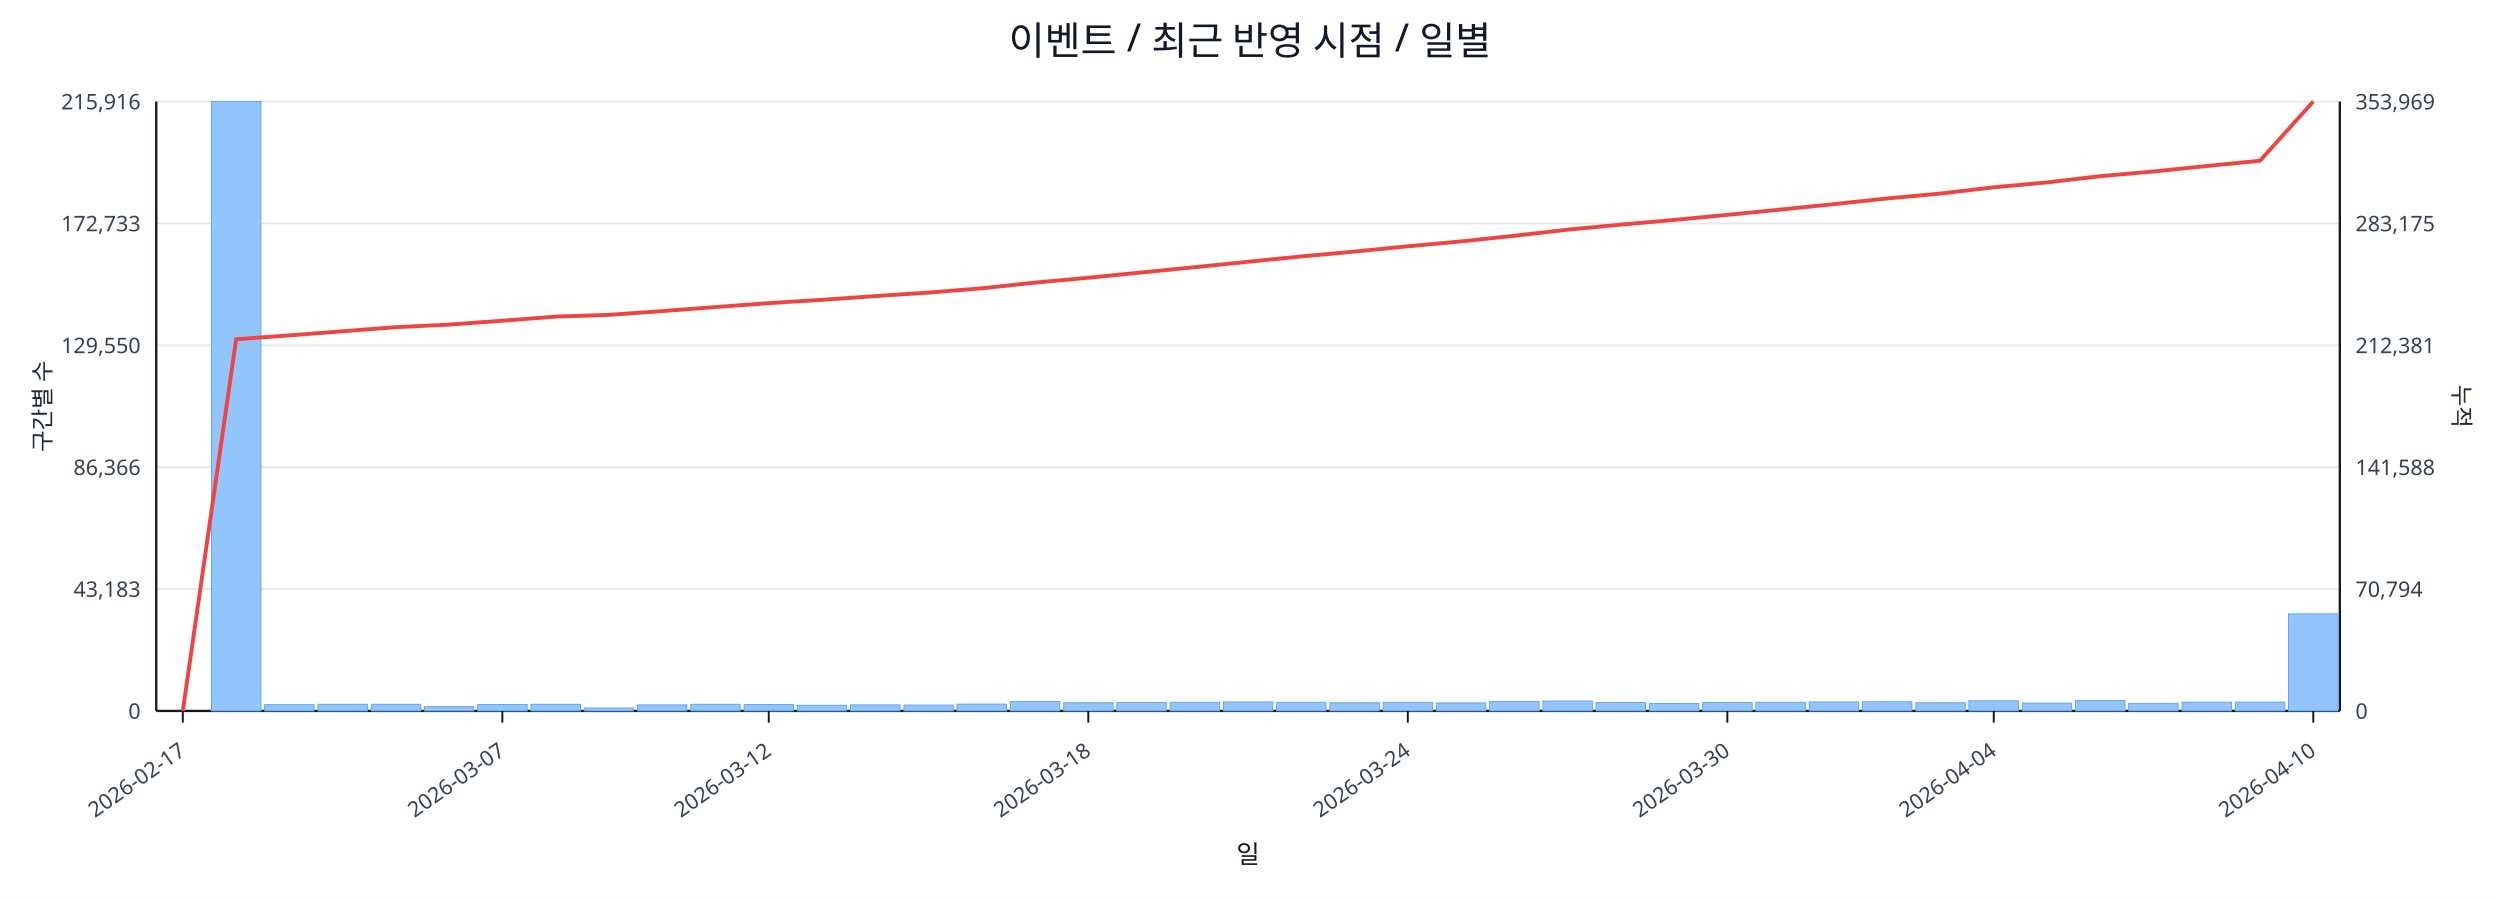
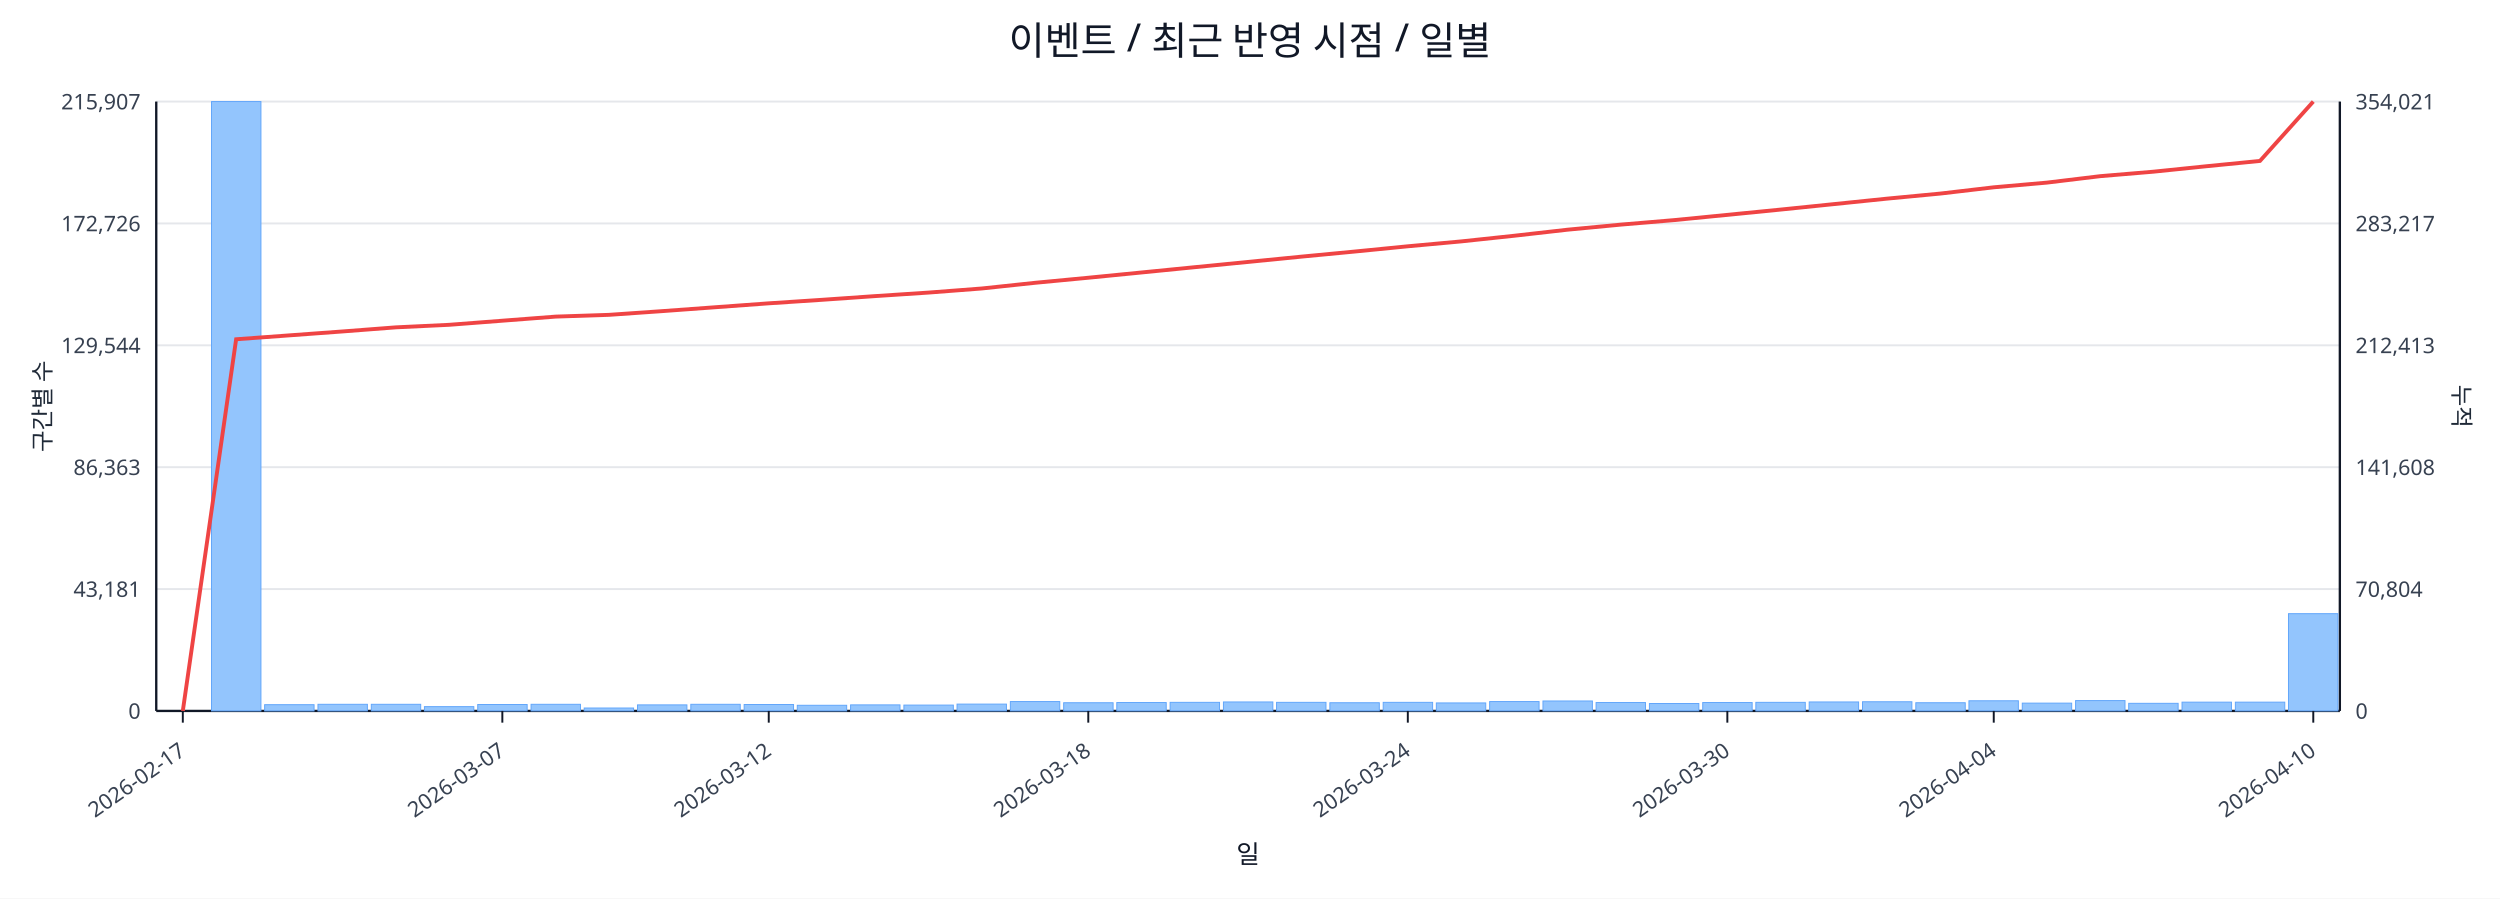
<svg xmlns="http://www.w3.org/2000/svg" width="1280" height="460" viewBox="0 0 1280 460">
  <rect x="0" y="0" width="100%" height="100%" fill="#ffffff" />
  <text x="640.0" y="28" font-size="20" text-anchor="middle" font-family="sans-serif" fill="#111827">이벤트 / 최근 반영 시점 / 일별</text>
  <line x1="80.0" y1="52.0" x2="1198.0" y2="52.0" stroke="#e5e7eb" stroke-width="1" />
-   <text x="72.0" y="56.0" font-size="11" text-anchor="end" font-family="sans-serif" fill="#374151">215,916</text>
-   <text x="1206.0" y="56.0" font-size="11" text-anchor="start" font-family="sans-serif" fill="#374151">353,969</text>
+   <text x="72.0" y="56.0" font-size="11" text-anchor="end" font-family="sans-serif" fill="#374151">215,907</text>
+   <text x="1206.0" y="56.0" font-size="11" text-anchor="start" font-family="sans-serif" fill="#374151">354,021</text>
  <line x1="80.0" y1="114.4" x2="1198.0" y2="114.4" stroke="#e5e7eb" stroke-width="1" />
-   <text x="72.0" y="118.4" font-size="11" text-anchor="end" font-family="sans-serif" fill="#374151">172,733</text>
-   <text x="1206.0" y="118.4" font-size="11" text-anchor="start" font-family="sans-serif" fill="#374151">283,175</text>
+   <text x="72.0" y="118.4" font-size="11" text-anchor="end" font-family="sans-serif" fill="#374151">172,726</text>
+   <text x="1206.0" y="118.4" font-size="11" text-anchor="start" font-family="sans-serif" fill="#374151">283,217</text>
  <line x1="80.0" y1="176.8" x2="1198.0" y2="176.8" stroke="#e5e7eb" stroke-width="1" />
-   <text x="72.0" y="180.8" font-size="11" text-anchor="end" font-family="sans-serif" fill="#374151">129,550</text>
-   <text x="1206.0" y="180.8" font-size="11" text-anchor="start" font-family="sans-serif" fill="#374151">212,381</text>
+   <text x="72.0" y="180.8" font-size="11" text-anchor="end" font-family="sans-serif" fill="#374151">129,544</text>
+   <text x="1206.0" y="180.8" font-size="11" text-anchor="start" font-family="sans-serif" fill="#374151">212,413</text>
  <line x1="80.0" y1="239.2" x2="1198.0" y2="239.2" stroke="#e5e7eb" stroke-width="1" />
-   <text x="72.0" y="243.2" font-size="11" text-anchor="end" font-family="sans-serif" fill="#374151">86,366</text>
-   <text x="1206.0" y="243.2" font-size="11" text-anchor="start" font-family="sans-serif" fill="#374151">141,588</text>
+   <text x="72.0" y="243.2" font-size="11" text-anchor="end" font-family="sans-serif" fill="#374151">86,363</text>
+   <text x="1206.0" y="243.2" font-size="11" text-anchor="start" font-family="sans-serif" fill="#374151">141,608</text>
  <line x1="80.0" y1="301.6" x2="1198.0" y2="301.6" stroke="#e5e7eb" stroke-width="1" />
-   <text x="72.0" y="305.6" font-size="11" text-anchor="end" font-family="sans-serif" fill="#374151">43,183</text>
-   <text x="1206.0" y="305.6" font-size="11" text-anchor="start" font-family="sans-serif" fill="#374151">70,794</text>
+   <text x="72.0" y="305.6" font-size="11" text-anchor="end" font-family="sans-serif" fill="#374151">43,181</text>
+   <text x="1206.0" y="305.6" font-size="11" text-anchor="start" font-family="sans-serif" fill="#374151">70,804</text>
  <line x1="80.0" y1="364.0" x2="1198.0" y2="364.0" stroke="#e5e7eb" stroke-width="1" />
  <text x="72.0" y="368.0" font-size="11" text-anchor="end" font-family="sans-serif" fill="#374151">0</text>
  <text x="1206.0" y="368.0" font-size="11" text-anchor="start" font-family="sans-serif" fill="#374151">0</text>
  <line x1="80.0" y1="364.0" x2="1198.0" y2="364.0" stroke="#111827" stroke-width="1.2" />
  <line x1="80.0" y1="52.0" x2="80.0" y2="364.0" stroke="#111827" stroke-width="1.2" />
  <line x1="1198.0" y1="52.0" x2="1198.0" y2="364.0" stroke="#111827" stroke-width="1.2" />
  <rect x="81.0" y="364.0" width="25.3" height="0.0" fill="#93c5fd" stroke="#60a5fa" stroke-width="0.5" />
  <rect x="108.3" y="52.0" width="25.3" height="312.0" fill="#93c5fd" stroke="#60a5fa" stroke-width="0.5" />
  <rect x="135.5" y="360.8" width="25.3" height="3.2" fill="#93c5fd" stroke="#60a5fa" stroke-width="0.5" />
  <rect x="162.8" y="360.6" width="25.3" height="3.4" fill="#93c5fd" stroke="#60a5fa" stroke-width="0.5" />
  <rect x="190.1" y="360.6" width="25.3" height="3.4" fill="#93c5fd" stroke="#60a5fa" stroke-width="0.5" />
  <rect x="217.3" y="361.8" width="25.3" height="2.2" fill="#93c5fd" stroke="#60a5fa" stroke-width="0.5" />
  <rect x="244.6" y="360.7" width="25.3" height="3.3" fill="#93c5fd" stroke="#60a5fa" stroke-width="0.5" />
  <rect x="271.9" y="360.6" width="25.3" height="3.4" fill="#93c5fd" stroke="#60a5fa" stroke-width="0.5" />
  <rect x="299.1" y="362.5" width="25.3" height="1.5" fill="#93c5fd" stroke="#60a5fa" stroke-width="0.5" />
  <rect x="326.4" y="360.9" width="25.3" height="3.1" fill="#93c5fd" stroke="#60a5fa" stroke-width="0.5" />
  <rect x="353.7" y="360.6" width="25.3" height="3.4" fill="#93c5fd" stroke="#60a5fa" stroke-width="0.5" />
  <rect x="381.0" y="360.7" width="25.3" height="3.3" fill="#93c5fd" stroke="#60a5fa" stroke-width="0.5" />
  <rect x="408.2" y="361.1" width="25.3" height="2.9" fill="#93c5fd" stroke="#60a5fa" stroke-width="0.5" />
  <rect x="435.5" y="360.9" width="25.3" height="3.1" fill="#93c5fd" stroke="#60a5fa" stroke-width="0.5" />
  <rect x="462.8" y="361.0" width="25.3" height="3.0" fill="#93c5fd" stroke="#60a5fa" stroke-width="0.5" />
  <rect x="490.0" y="360.5" width="25.3" height="3.5" fill="#93c5fd" stroke="#60a5fa" stroke-width="0.5" />
  <rect x="517.3" y="359.2" width="25.3" height="4.8" fill="#93c5fd" stroke="#60a5fa" stroke-width="0.5" />
  <rect x="544.6" y="359.8" width="25.3" height="4.2" fill="#93c5fd" stroke="#60a5fa" stroke-width="0.5" />
  <rect x="571.8" y="359.7" width="25.3" height="4.3" fill="#93c5fd" stroke="#60a5fa" stroke-width="0.5" />
  <rect x="599.1" y="359.6" width="25.3" height="4.4" fill="#93c5fd" stroke="#60a5fa" stroke-width="0.5" />
  <rect x="626.4" y="359.4" width="25.3" height="4.6" fill="#93c5fd" stroke="#60a5fa" stroke-width="0.5" />
  <rect x="653.6" y="359.6" width="25.3" height="4.4" fill="#93c5fd" stroke="#60a5fa" stroke-width="0.5" />
  <rect x="680.9" y="359.8" width="25.3" height="4.2" fill="#93c5fd" stroke="#60a5fa" stroke-width="0.5" />
  <rect x="708.2" y="359.6" width="25.3" height="4.4" fill="#93c5fd" stroke="#60a5fa" stroke-width="0.5" />
  <rect x="735.4" y="359.9" width="25.3" height="4.1" fill="#93c5fd" stroke="#60a5fa" stroke-width="0.5" />
  <rect x="762.7" y="359.2" width="25.3" height="4.8" fill="#93c5fd" stroke="#60a5fa" stroke-width="0.5" />
  <rect x="790.0" y="358.9" width="25.3" height="5.1" fill="#93c5fd" stroke="#60a5fa" stroke-width="0.5" />
  <rect x="817.2" y="359.7" width="25.3" height="4.3" fill="#93c5fd" stroke="#60a5fa" stroke-width="0.5" />
  <rect x="844.5" y="360.2" width="25.3" height="3.8" fill="#93c5fd" stroke="#60a5fa" stroke-width="0.5" />
  <rect x="871.8" y="359.7" width="25.3" height="4.3" fill="#93c5fd" stroke="#60a5fa" stroke-width="0.5" />
  <rect x="899.0" y="359.6" width="25.3" height="4.4" fill="#93c5fd" stroke="#60a5fa" stroke-width="0.5" />
  <rect x="926.3" y="359.4" width="25.3" height="4.6" fill="#93c5fd" stroke="#60a5fa" stroke-width="0.5" />
  <rect x="953.6" y="359.3" width="25.3" height="4.7" fill="#93c5fd" stroke="#60a5fa" stroke-width="0.5" />
  <rect x="980.9" y="359.8" width="25.3" height="4.2" fill="#93c5fd" stroke="#60a5fa" stroke-width="0.5" />
  <rect x="1008.1" y="358.8" width="25.3" height="5.2" fill="#93c5fd" stroke="#60a5fa" stroke-width="0.5" />
  <rect x="1035.4" y="360.0" width="25.3" height="4.0" fill="#93c5fd" stroke="#60a5fa" stroke-width="0.5" />
  <rect x="1062.7" y="358.7" width="25.3" height="5.3" fill="#93c5fd" stroke="#60a5fa" stroke-width="0.5" />
  <rect x="1089.9" y="360.1" width="25.3" height="3.9" fill="#93c5fd" stroke="#60a5fa" stroke-width="0.5" />
  <rect x="1117.2" y="359.5" width="25.3" height="4.5" fill="#93c5fd" stroke="#60a5fa" stroke-width="0.5" />
  <rect x="1144.5" y="359.5" width="25.3" height="4.5" fill="#93c5fd" stroke="#60a5fa" stroke-width="0.5" />
-   <rect x="1171.7" y="314.3" width="25.3" height="49.7" fill="#93c5fd" stroke="#60a5fa" stroke-width="0.5" />
-   <polyline fill="none" stroke="#ef4444" stroke-width="2" points="93.6,364.0 120.9,173.7 148.2,171.7 175.4,169.6 202.7,167.5 230.0,166.2 257.2,164.2 284.5,162.1 311.8,161.2 339.0,159.3 366.3,157.2 393.6,155.2 420.9,153.5 448.1,151.6 475.4,149.8 502.7,147.6 529.9,144.7 557.2,142.2 584.5,139.5 611.7,136.8 639.0,134.0 666.3,131.3 693.5,128.8 720.8,126.1 748.1,123.6 775.3,120.7 802.6,117.6 829.9,115.0 857.1,112.6 884.4,110.0 911.7,107.3 939.0,104.5 966.2,101.6 993.5,99.1 1020.8,95.9 1048.0,93.4 1075.3,90.2 1102.6,87.8 1129.8,85.0 1157.1,82.3 1184.4,52.0" />
+   <rect x="1171.7" y="314.2" width="25.3" height="49.8" fill="#93c5fd" stroke="#60a5fa" stroke-width="0.5" />
+   <polyline fill="none" stroke="#ef4444" stroke-width="2" points="93.6,364.0 120.9,173.7 148.2,171.7 175.4,169.7 202.7,167.6 230.0,166.3 257.2,164.2 284.5,162.1 311.8,161.2 339.0,159.3 366.3,157.3 393.6,155.3 420.9,153.5 448.1,151.6 475.4,149.8 502.7,147.7 529.9,144.8 557.2,142.2 584.5,139.5 611.7,136.8 639.0,134.1 666.3,131.4 693.5,128.8 720.8,126.1 748.1,123.6 775.3,120.7 802.6,117.6 829.9,115.0 857.1,112.7 884.4,110.0 911.7,107.3 939.0,104.5 966.2,101.7 993.5,99.1 1020.8,95.9 1048.0,93.5 1075.3,90.2 1102.6,87.9 1129.8,85.1 1157.1,82.4 1184.4,52.0" />
  <line x1="93.6" y1="364.0" x2="93.6" y2="370.0" stroke="#111827" stroke-width="1" />
  <text x="95.6" y="386.0" font-size="11" text-anchor="end" transform="rotate(-35 95.6 386.0)" font-family="sans-serif" fill="#374151">2026-02-17</text>
  <line x1="257.2" y1="364.0" x2="257.2" y2="370.0" stroke="#111827" stroke-width="1" />
  <text x="259.2" y="386.0" font-size="11" text-anchor="end" transform="rotate(-35 259.2 386.0)" font-family="sans-serif" fill="#374151">2026-03-07</text>
  <line x1="393.6" y1="364.0" x2="393.6" y2="370.0" stroke="#111827" stroke-width="1" />
  <text x="395.6" y="386.0" font-size="11" text-anchor="end" transform="rotate(-35 395.6 386.0)" font-family="sans-serif" fill="#374151">2026-03-12</text>
  <line x1="557.2" y1="364.0" x2="557.2" y2="370.0" stroke="#111827" stroke-width="1" />
  <text x="559.2" y="386.0" font-size="11" text-anchor="end" transform="rotate(-35 559.2 386.0)" font-family="sans-serif" fill="#374151">2026-03-18</text>
  <line x1="720.8" y1="364.0" x2="720.8" y2="370.0" stroke="#111827" stroke-width="1" />
  <text x="722.8" y="386.0" font-size="11" text-anchor="end" transform="rotate(-35 722.8 386.0)" font-family="sans-serif" fill="#374151">2026-03-24</text>
  <line x1="884.4" y1="364.0" x2="884.4" y2="370.0" stroke="#111827" stroke-width="1" />
  <text x="886.4" y="386.0" font-size="11" text-anchor="end" transform="rotate(-35 886.4 386.0)" font-family="sans-serif" fill="#374151">2026-03-30</text>
  <line x1="1020.8" y1="364.0" x2="1020.8" y2="370.0" stroke="#111827" stroke-width="1" />
  <text x="1022.8" y="386.0" font-size="11" text-anchor="end" transform="rotate(-35 1022.8 386.0)" font-family="sans-serif" fill="#374151">2026-04-04</text>
  <line x1="1184.4" y1="364.0" x2="1184.4" y2="370.0" stroke="#111827" stroke-width="1" />
  <text x="1186.4" y="386.0" font-size="11" text-anchor="end" transform="rotate(-35 1186.4 386.0)" font-family="sans-serif" fill="#374151">2026-04-10</text>
  <text x="26" y="208.0" font-size="12" transform="rotate(-90 26 208.0)" text-anchor="middle" font-family="sans-serif" fill="#1f2937">구간별 수</text>
  <text x="1256.0" y="208.0" font-size="12" transform="rotate(90 1256.0 208.0)" text-anchor="middle" font-family="sans-serif" fill="#1f2937">누적</text>
  <text x="639.0" y="442.0" font-size="13" text-anchor="middle" font-family="sans-serif" fill="#111827">일</text>
</svg>
